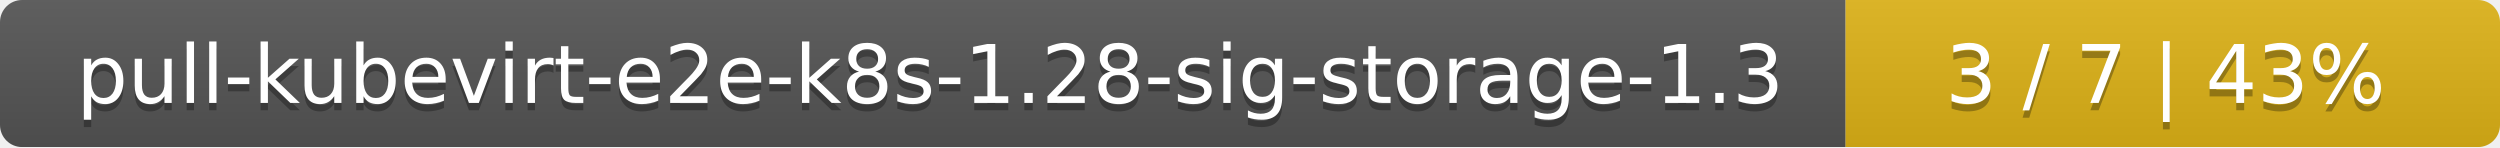
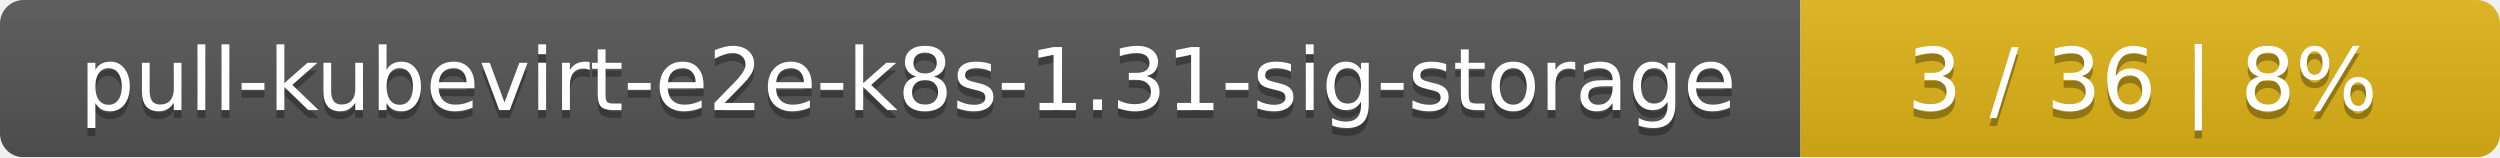
- <svg xmlns="http://www.w3.org/2000/svg" width="340" height="20">
+ <svg xmlns="http://www.w3.org/2000/svg" width="318" height="20">
  <linearGradient id="smooth" x2="0" y2="100%">
    <stop offset="0" stop-color="#bbb" stop-opacity=".1" />
    <stop offset="1" stop-opacity=".1" />
  </linearGradient>
  <mask id="round">
-     <rect width="340" height="20" rx="3" fill="#fff" />
+     <rect width="318" height="20" rx="3" fill="#fff" />
  </mask>
  <g mask="url(#round)">
-     <rect width="251" height="20" fill="#555" />
-     <rect x="251" width="89" height="20" fill="#dfb317" />
-     <rect width="340" height="20" fill="url(#smooth)" />
+     <rect width="229" height="20" fill="#555" />
+     <rect x="229" width="89" height="20" fill="#dfb317" />
+     <rect width="318" height="20" fill="url(#smooth)" />
  </g>
  <g fill="#fff" text-anchor="middle" font-family="DejaVu Sans,Verdana,Geneva,sans-serif" font-size="11">
-     <text x="126.5" y="15" fill="#010101" fill-opacity=".3">pull-kubevirt-e2e-k8s-1.28-sig-storage-1.3</text>
-     <text x="126.5" y="14">pull-kubevirt-e2e-k8s-1.28-sig-storage-1.3</text>
-     <text x="294.5" y="15" fill="#010101" fill-opacity=".3">3 / 7    |    43%</text>
-     <text x="294.5" y="14">3 / 7    |    43%</text>
+     <text x="115.5" y="15" fill="#010101" fill-opacity=".3">pull-kubevirt-e2e-k8s-1.31-sig-storage</text>
+     <text x="115.5" y="14">pull-kubevirt-e2e-k8s-1.31-sig-storage</text>
+     <text x="272.5" y="15" fill="#010101" fill-opacity=".3">3 / 36    |    8%</text>
+     <text x="272.5" y="14">3 / 36    |    8%</text>
  </g>
</svg>
